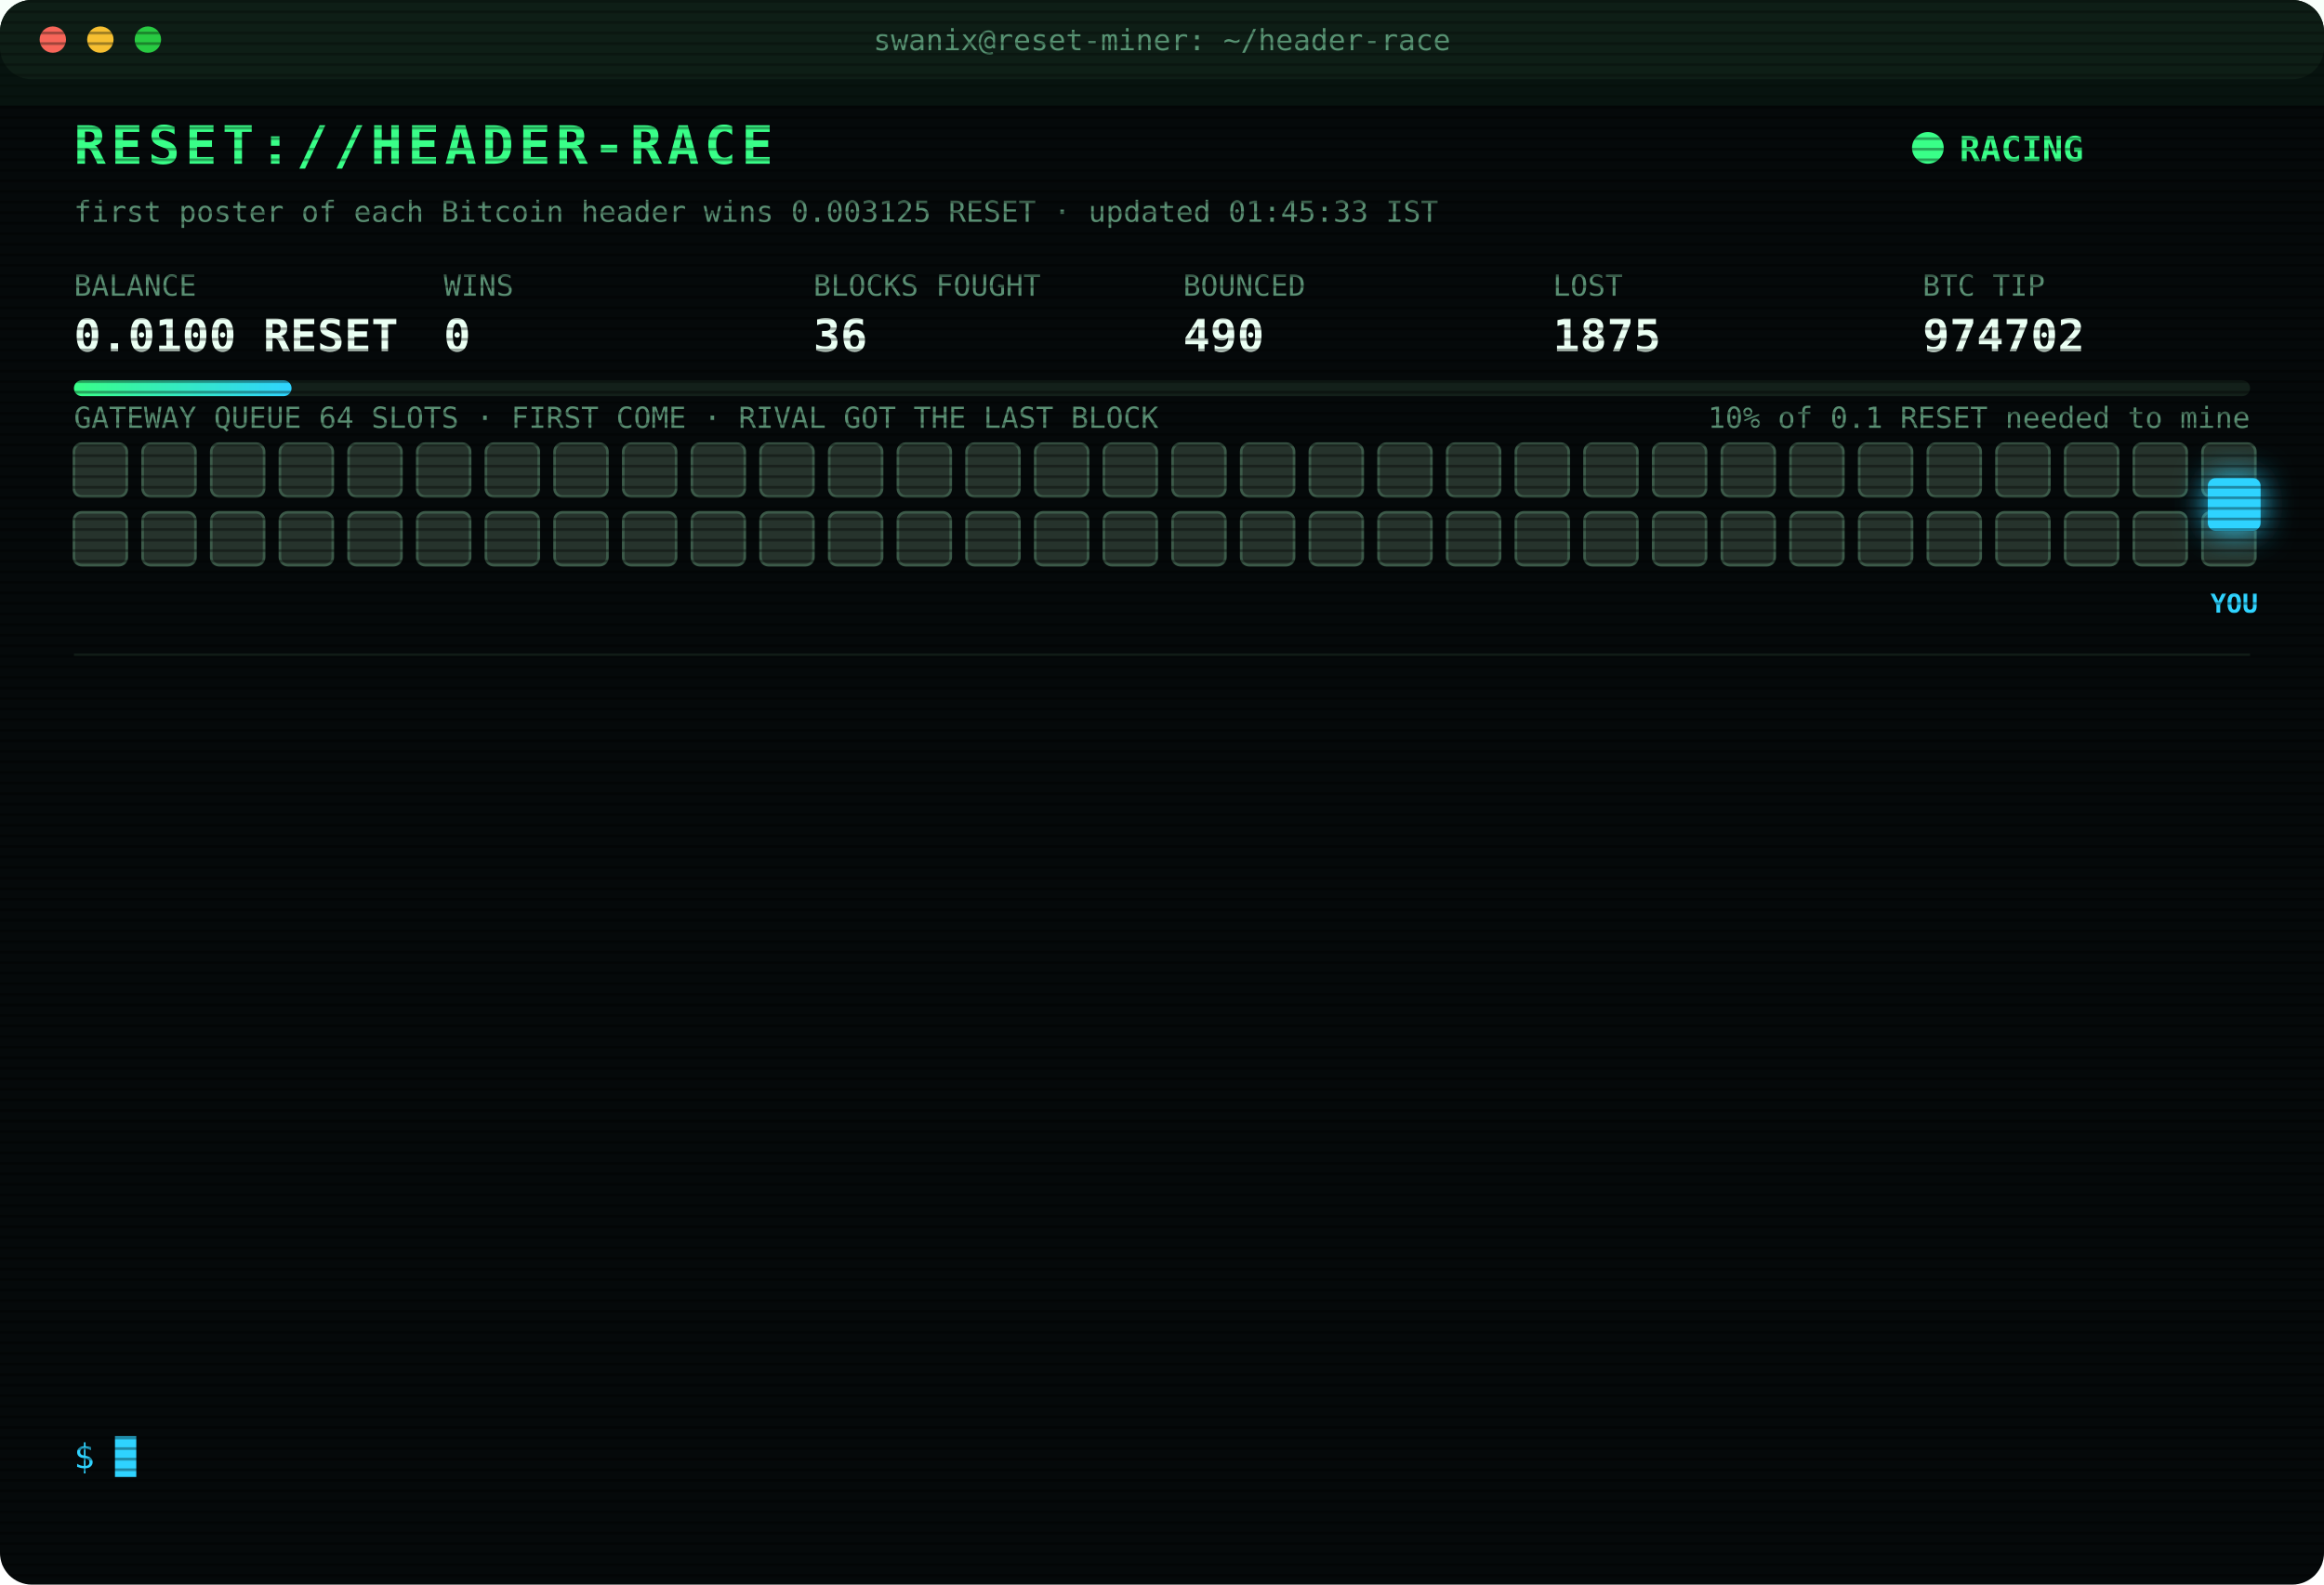
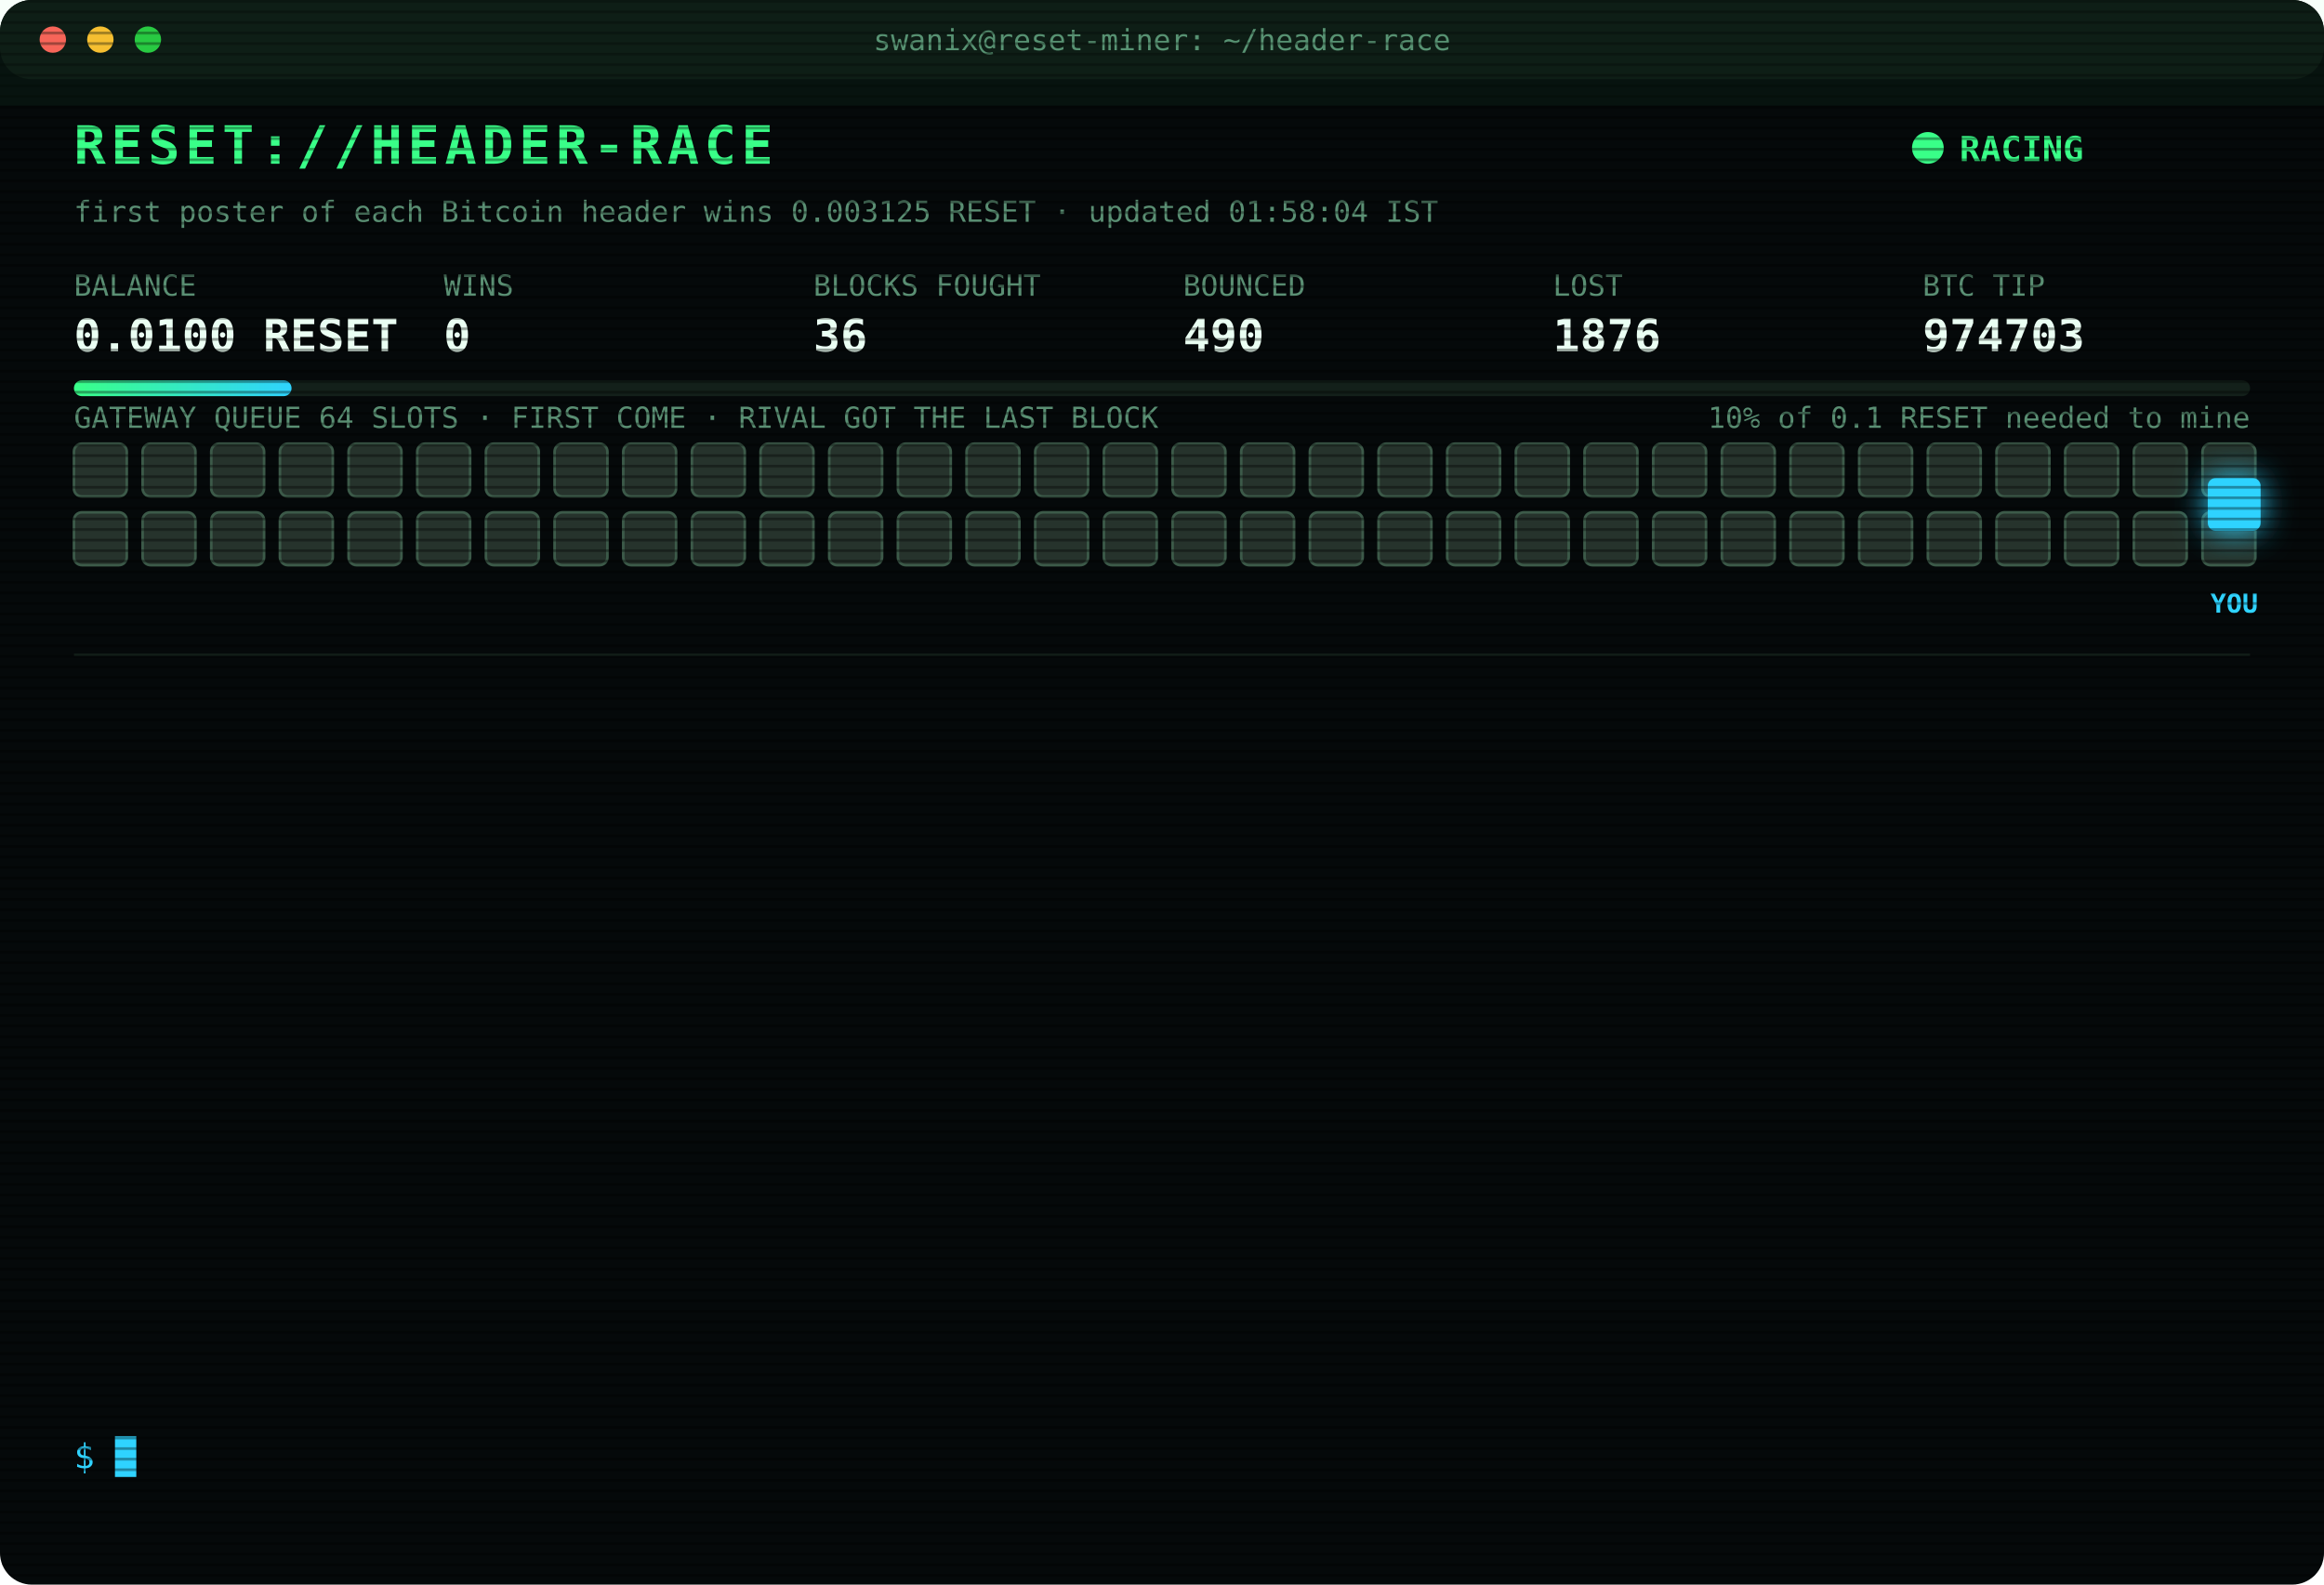
<svg xmlns="http://www.w3.org/2000/svg" width="880" height="600" viewBox="0 0 880 600" font-family="ui-monospace,SFMono-Regular,Menlo,Consolas,monospace">
  <style>
text{font-size:13px;fill:#7CFFB2}
.title{font-size:20px;font-weight:700;fill:#39FF88;letter-spacing:2px;animation:glitch 3s infinite steps(1)}
.sub{fill:#2fd3ff}.k{fill:#5a8f73;font-size:11px}.v{font-size:17px;font-weight:700;fill:#eafff3}
.ts{fill:#3f6b56}.boot{fill:#2fd3ff}.dim{fill:#5a8f73}.bad{fill:#ff4d6d}.warn{fill:#ffd23f}.mag{fill:#ff5cf0}.win{fill:#39FF88;font-weight:700}
.tag{font-size:10px;fill:#2fd3ff;font-weight:700}
.rival{fill:#26332c;stroke:#3c5a49;animation:jam 1.2s infinite alternate}
.idle{fill:#141c18;stroke:#22302a;animation:breathe 4s infinite}
.me{fill:#2fd3ff;filter:drop-shadow(0 0 6px #2fd3ff)}
.hover{animation:nudge 1.1s infinite ease-in-out}.bounce{animation:kick 1.4s infinite}
.ln{opacity:0;animation:in .4s forwards}
.cur{animation:blink 1s infinite steps(1)}
.scan{animation:scan 6s infinite linear}
.led{animation:blink 1.4s infinite}
@keyframes in{from{opacity:0;transform:translateX(-6px)}to{opacity:1;transform:none}}
@keyframes blink{50%{opacity:0}}
@keyframes jam{to{fill:#33463b}}
@keyframes breathe{50%{opacity:.4}}
@keyframes nudge{50%{transform:translateX(-10px)}}
@keyframes kick{0%,100%{transform:none}30%{transform:translateX(-14px)}55%{transform:translateX(10px) translateY(-6px)}}
@keyframes glitch{0%,92%{transform:none}93%{transform:translateX(2px);fill:#ff4d6d}95%{transform:translateX(-2px);fill:#2fd3ff}97%{transform:none}}
@keyframes scan{from{transform:translateY(-40px)}to{transform:translateY(600px)}}
</style>
  <defs>
    <pattern id="sl" width="4" height="4" patternUnits="userSpaceOnUse">
      <rect width="4" height="1" fill="#000" opacity=".35" />
    </pattern>
    <linearGradient id="bar">
      <stop offset="0" stop-color="#39FF88" />
      <stop offset="1" stop-color="#2fd3ff" />
    </linearGradient>
  </defs>
  <rect width="880" height="600" rx="12" fill="#05090a" />
  <rect width="880" height="30" rx="12" fill="#0d1512" />
  <circle cx="20" cy="15" r="5" fill="#ff5f57" />
  <circle cx="38" cy="15" r="5" fill="#febc2e" />
  <circle cx="56" cy="15" r="5" fill="#28c840" />
  <text x="440" y="19" text-anchor="middle" class="k">swanix@reset-miner: ~/header-race</text>
  <text x="28" y="62" class="title">RESET://HEADER-RACE</text>
  <circle class="led" cx="730" cy="56" r="6" fill="#39FF88" />
  <text x="742" y="61" class="win">RACING</text>
-   <text x="28" y="84" class="k">first poster of each Bitcoin header wins 0.003125 RESET · updated 01:45:33 IST</text>
+   <text x="28" y="84" class="k">first poster of each Bitcoin header wins 0.003125 RESET · updated 01:58:04 IST</text>
  <text x="28" y="112" class="k">BALANCE</text>
  <text x="28" y="133" class="v">0.0100 RESET</text>
  <text x="168" y="112" class="k">WINS</text>
  <text x="168" y="133" class="v">0</text>
  <text x="308" y="112" class="k">BLOCKS FOUGHT</text>
  <text x="308" y="133" class="v">36</text>
  <text x="448" y="112" class="k">BOUNCED</text>
  <text x="448" y="133" class="v">490</text>
  <text x="588" y="112" class="k">LOST</text>
-   <text x="588" y="133" class="v">1875</text>
+   <text x="588" y="133" class="v">1876</text>
  <text x="728" y="112" class="k">BTC TIP</text>
-   <text x="728" y="133" class="v">974702</text>
+   <text x="728" y="133" class="v">974703</text>
  <rect x="28" y="144" width="824" height="6" rx="3" fill="#13201a" />
  <rect x="28" y="144" width="82.4" height="6" rx="3" fill="url(#bar)" />
  <text x="852" y="162" text-anchor="end" class="k">10% of 0.1 RESET needed to mine</text>
  <text x="28" y="162" class="k">GATEWAY QUEUE 64 SLOTS · FIRST COME · RIVAL GOT THE LAST BLOCK</text>
  <rect class="rival" x="28" y="168" width="20" height="20" rx="3" style="animation-delay:0.00s" />
  <rect class="rival" x="54" y="168" width="20" height="20" rx="3" style="animation-delay:0.05s" />
  <rect class="rival" x="80" y="168" width="20" height="20" rx="3" style="animation-delay:0.10s" />
  <rect class="rival" x="106" y="168" width="20" height="20" rx="3" style="animation-delay:0.15s" />
  <rect class="rival" x="132" y="168" width="20" height="20" rx="3" style="animation-delay:0.20s" />
  <rect class="rival" x="158" y="168" width="20" height="20" rx="3" style="animation-delay:0.25s" />
  <rect class="rival" x="184" y="168" width="20" height="20" rx="3" style="animation-delay:0.30s" />
  <rect class="rival" x="210" y="168" width="20" height="20" rx="3" style="animation-delay:0.35s" />
  <rect class="rival" x="236" y="168" width="20" height="20" rx="3" style="animation-delay:0.40s" />
  <rect class="rival" x="262" y="168" width="20" height="20" rx="3" style="animation-delay:0.45s" />
  <rect class="rival" x="288" y="168" width="20" height="20" rx="3" style="animation-delay:0.50s" />
  <rect class="rival" x="314" y="168" width="20" height="20" rx="3" style="animation-delay:0.55s" />
  <rect class="rival" x="340" y="168" width="20" height="20" rx="3" style="animation-delay:0.60s" />
  <rect class="rival" x="366" y="168" width="20" height="20" rx="3" style="animation-delay:0.65s" />
  <rect class="rival" x="392" y="168" width="20" height="20" rx="3" style="animation-delay:0.70s" />
  <rect class="rival" x="418" y="168" width="20" height="20" rx="3" style="animation-delay:0.75s" />
  <rect class="rival" x="444" y="168" width="20" height="20" rx="3" style="animation-delay:0.80s" />
  <rect class="rival" x="470" y="168" width="20" height="20" rx="3" style="animation-delay:0.85s" />
  <rect class="rival" x="496" y="168" width="20" height="20" rx="3" style="animation-delay:0.90s" />
  <rect class="rival" x="522" y="168" width="20" height="20" rx="3" style="animation-delay:0.95s" />
  <rect class="rival" x="548" y="168" width="20" height="20" rx="3" style="animation-delay:1.00s" />
  <rect class="rival" x="574" y="168" width="20" height="20" rx="3" style="animation-delay:1.05s" />
  <rect class="rival" x="600" y="168" width="20" height="20" rx="3" style="animation-delay:1.10s" />
  <rect class="rival" x="626" y="168" width="20" height="20" rx="3" style="animation-delay:1.15s" />
  <rect class="rival" x="652" y="168" width="20" height="20" rx="3" style="animation-delay:1.20s" />
  <rect class="rival" x="678" y="168" width="20" height="20" rx="3" style="animation-delay:1.25s" />
  <rect class="rival" x="704" y="168" width="20" height="20" rx="3" style="animation-delay:1.30s" />
  <rect class="rival" x="730" y="168" width="20" height="20" rx="3" style="animation-delay:1.35s" />
  <rect class="rival" x="756" y="168" width="20" height="20" rx="3" style="animation-delay:1.40s" />
  <rect class="rival" x="782" y="168" width="20" height="20" rx="3" style="animation-delay:1.45s" />
  <rect class="rival" x="808" y="168" width="20" height="20" rx="3" style="animation-delay:1.50s" />
  <rect class="rival" x="834" y="168" width="20" height="20" rx="3" style="animation-delay:1.55s" />
  <rect class="rival" x="28" y="194" width="20" height="20" rx="3" style="animation-delay:1.60s" />
  <rect class="rival" x="54" y="194" width="20" height="20" rx="3" style="animation-delay:1.65s" />
  <rect class="rival" x="80" y="194" width="20" height="20" rx="3" style="animation-delay:1.70s" />
  <rect class="rival" x="106" y="194" width="20" height="20" rx="3" style="animation-delay:1.75s" />
  <rect class="rival" x="132" y="194" width="20" height="20" rx="3" style="animation-delay:1.80s" />
  <rect class="rival" x="158" y="194" width="20" height="20" rx="3" style="animation-delay:1.85s" />
  <rect class="rival" x="184" y="194" width="20" height="20" rx="3" style="animation-delay:1.90s" />
  <rect class="rival" x="210" y="194" width="20" height="20" rx="3" style="animation-delay:1.95s" />
  <rect class="rival" x="236" y="194" width="20" height="20" rx="3" style="animation-delay:2.00s" />
  <rect class="rival" x="262" y="194" width="20" height="20" rx="3" style="animation-delay:2.05s" />
  <rect class="rival" x="288" y="194" width="20" height="20" rx="3" style="animation-delay:2.10s" />
  <rect class="rival" x="314" y="194" width="20" height="20" rx="3" style="animation-delay:2.15s" />
  <rect class="rival" x="340" y="194" width="20" height="20" rx="3" style="animation-delay:2.20s" />
  <rect class="rival" x="366" y="194" width="20" height="20" rx="3" style="animation-delay:2.25s" />
  <rect class="rival" x="392" y="194" width="20" height="20" rx="3" style="animation-delay:2.30s" />
  <rect class="rival" x="418" y="194" width="20" height="20" rx="3" style="animation-delay:2.35s" />
  <rect class="rival" x="444" y="194" width="20" height="20" rx="3" style="animation-delay:2.40s" />
  <rect class="rival" x="470" y="194" width="20" height="20" rx="3" style="animation-delay:2.45s" />
  <rect class="rival" x="496" y="194" width="20" height="20" rx="3" style="animation-delay:2.50s" />
  <rect class="rival" x="522" y="194" width="20" height="20" rx="3" style="animation-delay:2.55s" />
  <rect class="rival" x="548" y="194" width="20" height="20" rx="3" style="animation-delay:2.60s" />
  <rect class="rival" x="574" y="194" width="20" height="20" rx="3" style="animation-delay:2.65s" />
  <rect class="rival" x="600" y="194" width="20" height="20" rx="3" style="animation-delay:2.70s" />
  <rect class="rival" x="626" y="194" width="20" height="20" rx="3" style="animation-delay:2.75s" />
  <rect class="rival" x="652" y="194" width="20" height="20" rx="3" style="animation-delay:2.80s" />
  <rect class="rival" x="678" y="194" width="20" height="20" rx="3" style="animation-delay:2.85s" />
  <rect class="rival" x="704" y="194" width="20" height="20" rx="3" style="animation-delay:2.90s" />
  <rect class="rival" x="730" y="194" width="20" height="20" rx="3" style="animation-delay:2.95s" />
  <rect class="rival" x="756" y="194" width="20" height="20" rx="3" style="animation-delay:3.00s" />
  <rect class="rival" x="782" y="194" width="20" height="20" rx="3" style="animation-delay:3.05s" />
  <rect class="rival" x="808" y="194" width="20" height="20" rx="3" style="animation-delay:3.10s" />
  <rect class="rival" x="834" y="194" width="20" height="20" rx="3" style="animation-delay:3.15s" />
  <g class="hover">
    <rect class="me" x="836" y="181" width="20" height="20" rx="3" />
    <text class="tag" x="846" y="232" text-anchor="middle">YOU</text>
  </g>
  <line x1="28" x2="852" y1="248" y2="248" stroke="#13201a" />
  <g class="ln" style="animation-delay:0.40s">
-     <text x="28" y="270" class="ts">00:11:40</text>
-     <text x="104" y="270" class="bad">[LOST] #974690 taken by a rival miner</text>
+     <text x="28" y="270" class="ts">00:14:20</text>
+     <text x="104" y="270" class="bad">[LOST] #974691 taken by a rival miner</text>
  </g>
  <g class="ln" style="animation-delay:0.65s">
-     <text x="28" y="292" class="ts">00:14:20</text>
-     <text x="104" y="292" class="bad">[LOST] #974691 taken by a rival miner</text>
+     <text x="28" y="292" class="ts">00:14:54</text>
+     <text x="104" y="292" class="bad">[LOST] #974692 taken by a rival miner</text>
  </g>
  <g class="ln" style="animation-delay:0.90s">
-     <text x="28" y="314" class="ts">00:14:54</text>
-     <text x="104" y="314" class="bad">[LOST] #974692 taken by a rival miner</text>
+     <text x="28" y="314" class="ts">00:24:03</text>
+     <text x="104" y="314" class="warn">[QUEUE FULL] #974694 bounced 64/64 · retry 1.7s · 1984ms</text>
  </g>
  <g class="ln" style="animation-delay:1.15s">
    <text x="28" y="336" class="ts">00:24:03</text>
-     <text x="104" y="336" class="warn">[QUEUE FULL] #974694 bounced 64/64 · retry 1.7s · 1984ms</text>
+     <text x="104" y="336" class="bad">[LOST] #974693 taken by a rival miner</text>
  </g>
  <g class="ln" style="animation-delay:1.40s">
-     <text x="28" y="358" class="ts">00:24:03</text>
-     <text x="104" y="358" class="bad">[LOST] #974693 taken by a rival miner</text>
+     <text x="28" y="358" class="ts">00:24:37</text>
+     <text x="104" y="358" class="bad">[LOST] #974694 taken by a rival miner</text>
  </g>
  <g class="ln" style="animation-delay:1.65s">
-     <text x="28" y="380" class="ts">00:24:37</text>
-     <text x="104" y="380" class="bad">[LOST] #974694 taken by a rival miner</text>
+     <text x="28" y="380" class="ts">00:26:26</text>
+     <text x="104" y="380" class="bad">[LOST] #974695 taken by a rival miner</text>
  </g>
  <g class="ln" style="animation-delay:1.90s">
-     <text x="28" y="402" class="ts">00:26:26</text>
-     <text x="104" y="402" class="bad">[LOST] #974695 taken by a rival miner</text>
+     <text x="28" y="402" class="ts">00:44:58</text>
+     <text x="104" y="402" class="bad">[LOST] #974696 taken by a rival miner</text>
  </g>
  <g class="ln" style="animation-delay:2.15s">
-     <text x="28" y="424" class="ts">00:44:58</text>
-     <text x="104" y="424" class="bad">[LOST] #974696 taken by a rival miner</text>
+     <text x="28" y="424" class="ts">00:54:32</text>
+     <text x="104" y="424" class="bad">[LOST] #974697 taken by a rival miner</text>
  </g>
  <g class="ln" style="animation-delay:2.40s">
-     <text x="28" y="446" class="ts">00:54:32</text>
-     <text x="104" y="446" class="bad">[LOST] #974697 taken by a rival miner</text>
+     <text x="28" y="446" class="ts">00:55:45</text>
+     <text x="104" y="446" class="bad">[LOST] #974698 taken by a rival miner</text>
  </g>
  <g class="ln" style="animation-delay:2.65s">
-     <text x="28" y="468" class="ts">00:55:45</text>
-     <text x="104" y="468" class="bad">[LOST] #974698 taken by a rival miner</text>
+     <text x="28" y="468" class="ts">01:14:08</text>
+     <text x="104" y="468" class="bad">[LOST] #974699 taken by a rival miner</text>
  </g>
  <g class="ln" style="animation-delay:2.90s">
-     <text x="28" y="490" class="ts">01:14:08</text>
-     <text x="104" y="490" class="bad">[LOST] #974699 taken by a rival miner</text>
+     <text x="28" y="490" class="ts">01:19:47</text>
+     <text x="104" y="490" class="bad">[LOST] #974700 taken by a rival miner</text>
  </g>
  <g class="ln" style="animation-delay:3.15s">
-     <text x="28" y="512" class="ts">01:19:47</text>
-     <text x="104" y="512" class="bad">[LOST] #974700 taken by a rival miner</text>
+     <text x="28" y="512" class="ts">01:38:44</text>
+     <text x="104" y="512" class="bad">[LOST] #974702 taken by a rival miner</text>
  </g>
  <g class="ln" style="animation-delay:3.40s">
-     <text x="28" y="534" class="ts">01:38:44</text>
-     <text x="104" y="534" class="bad">[LOST] #974702 taken by a rival miner</text>
+     <text x="28" y="534" class="ts">01:58:04</text>
+     <text x="104" y="534" class="bad">[LOST] #974703 taken by a rival miner</text>
  </g>
  <text x="28" y="556" class="sub">$ <tspan class="cur">█</tspan>
  </text>
  <rect width="880" height="600" rx="12" fill="url(#sl)" pointer-events="none" />
  <rect class="scan" width="880" height="40" fill="#39FF88" opacity=".04" />
</svg>
